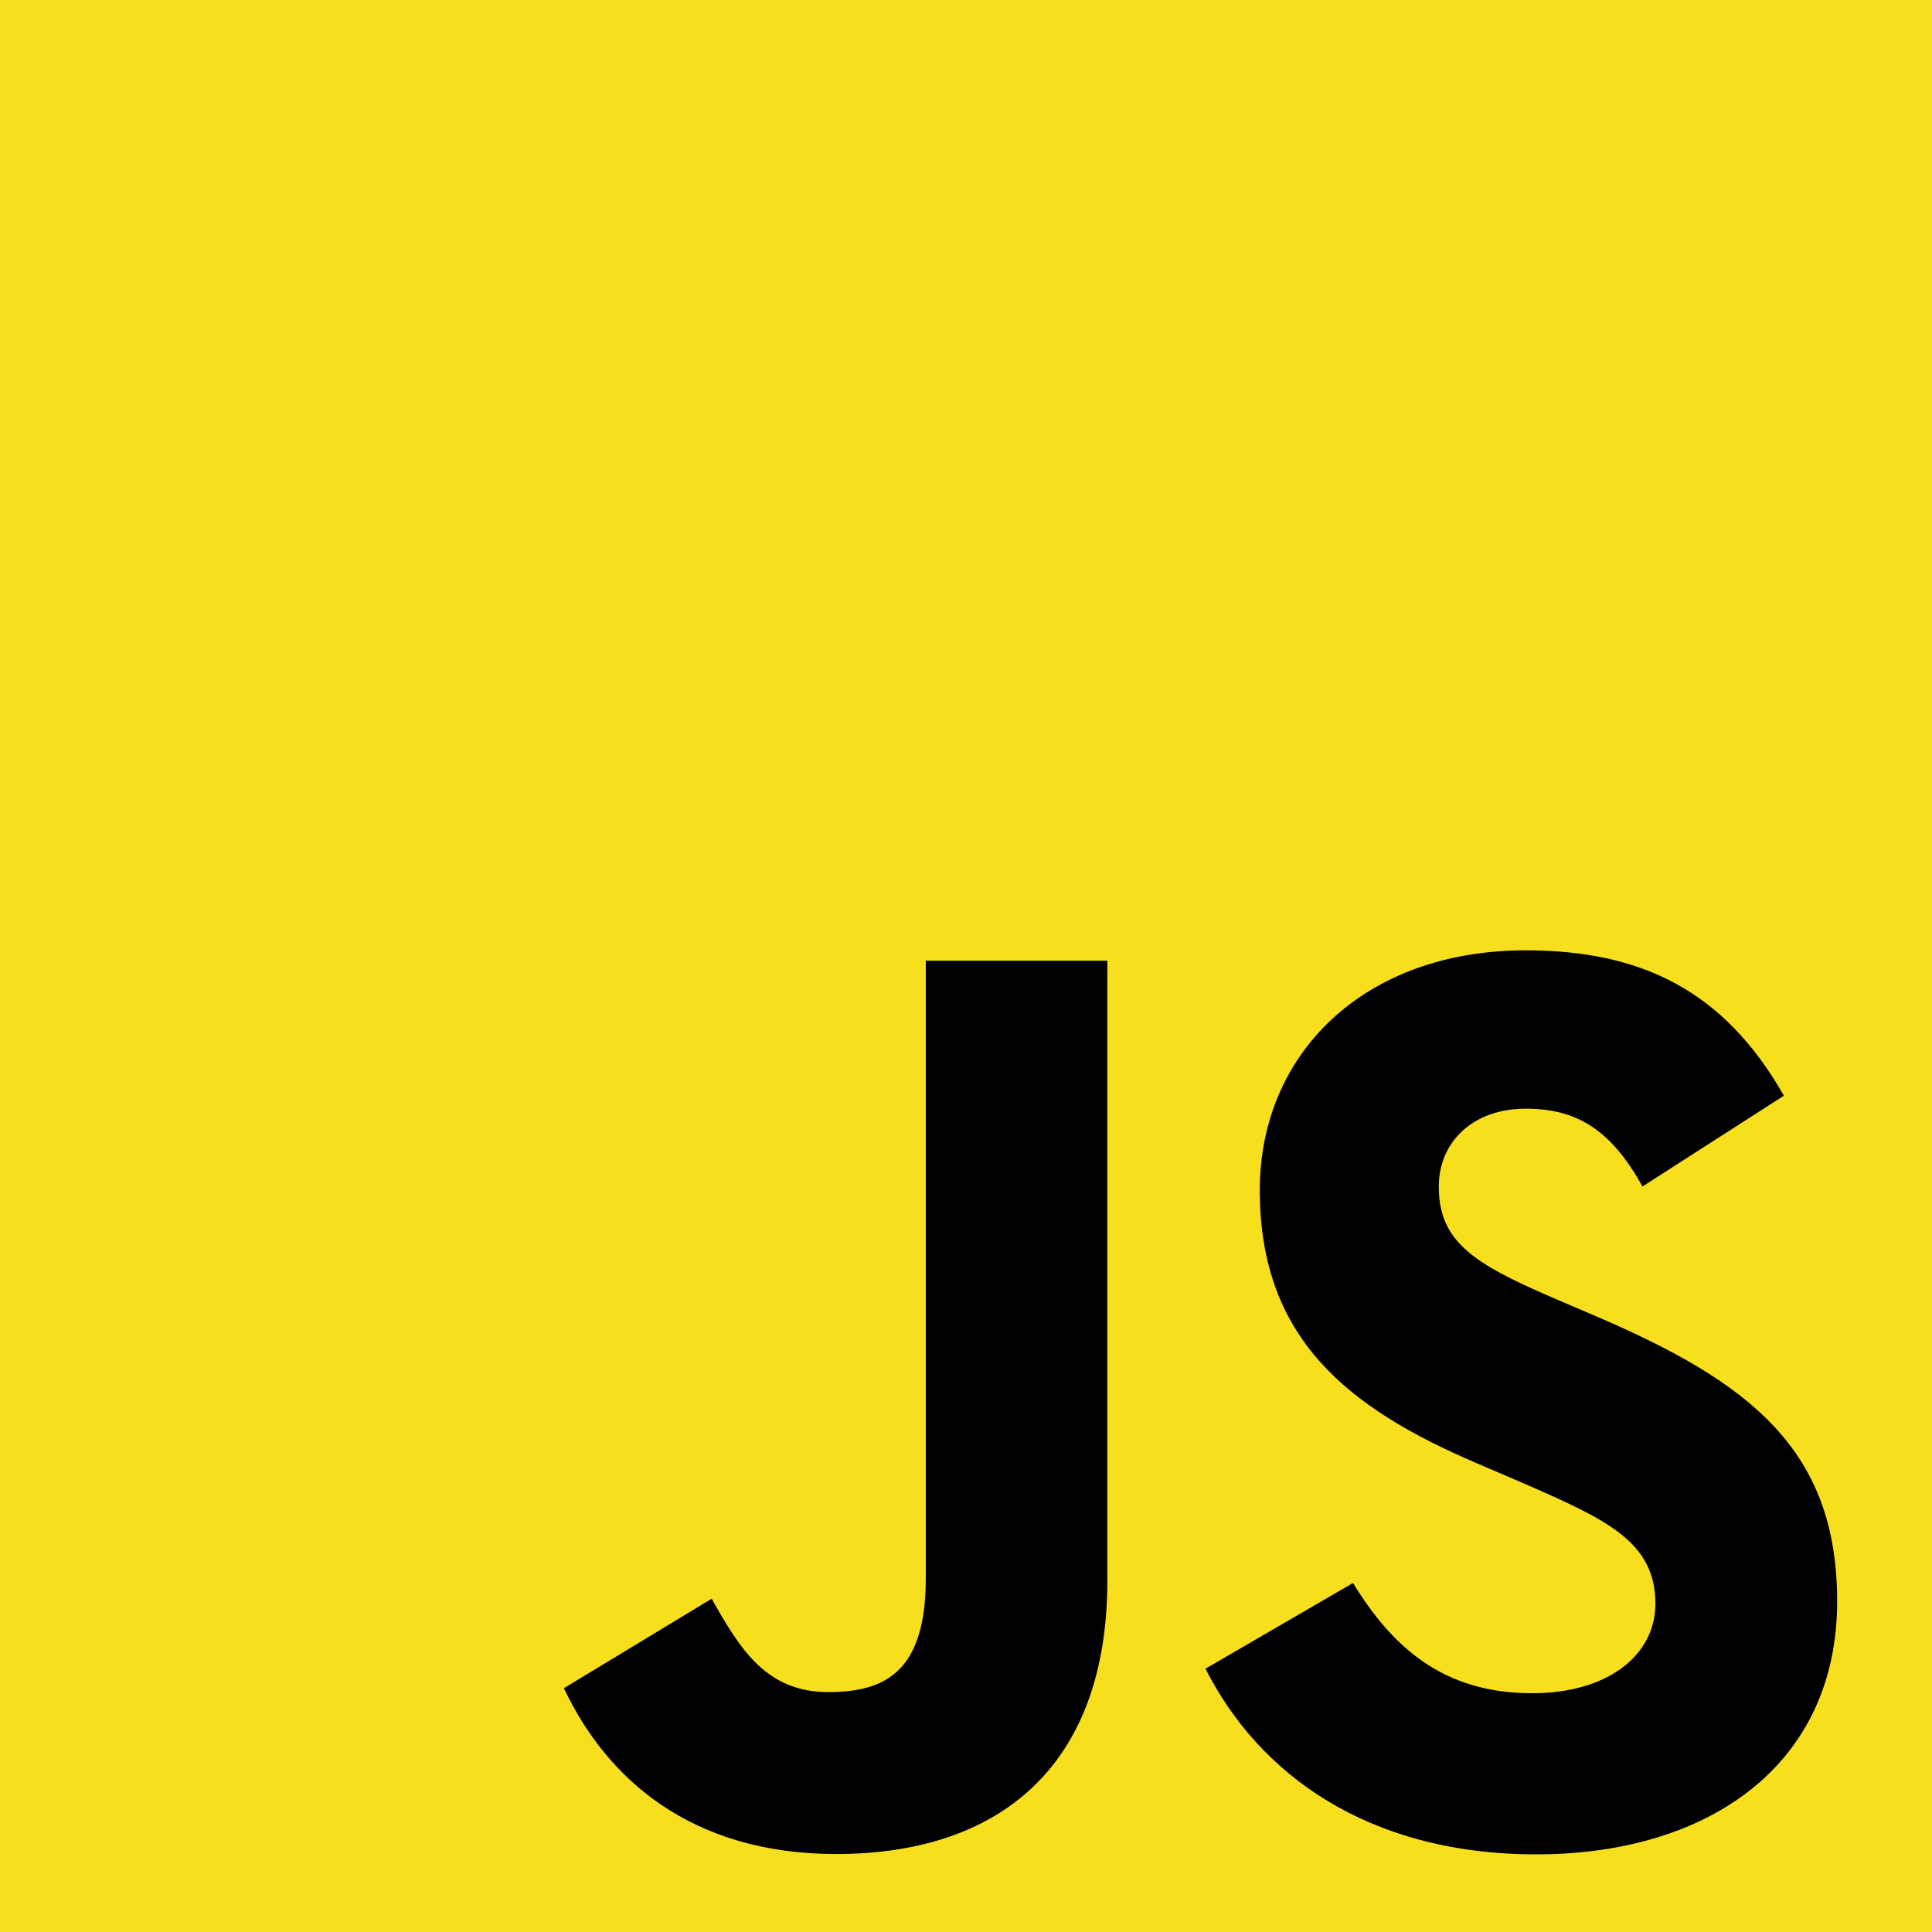
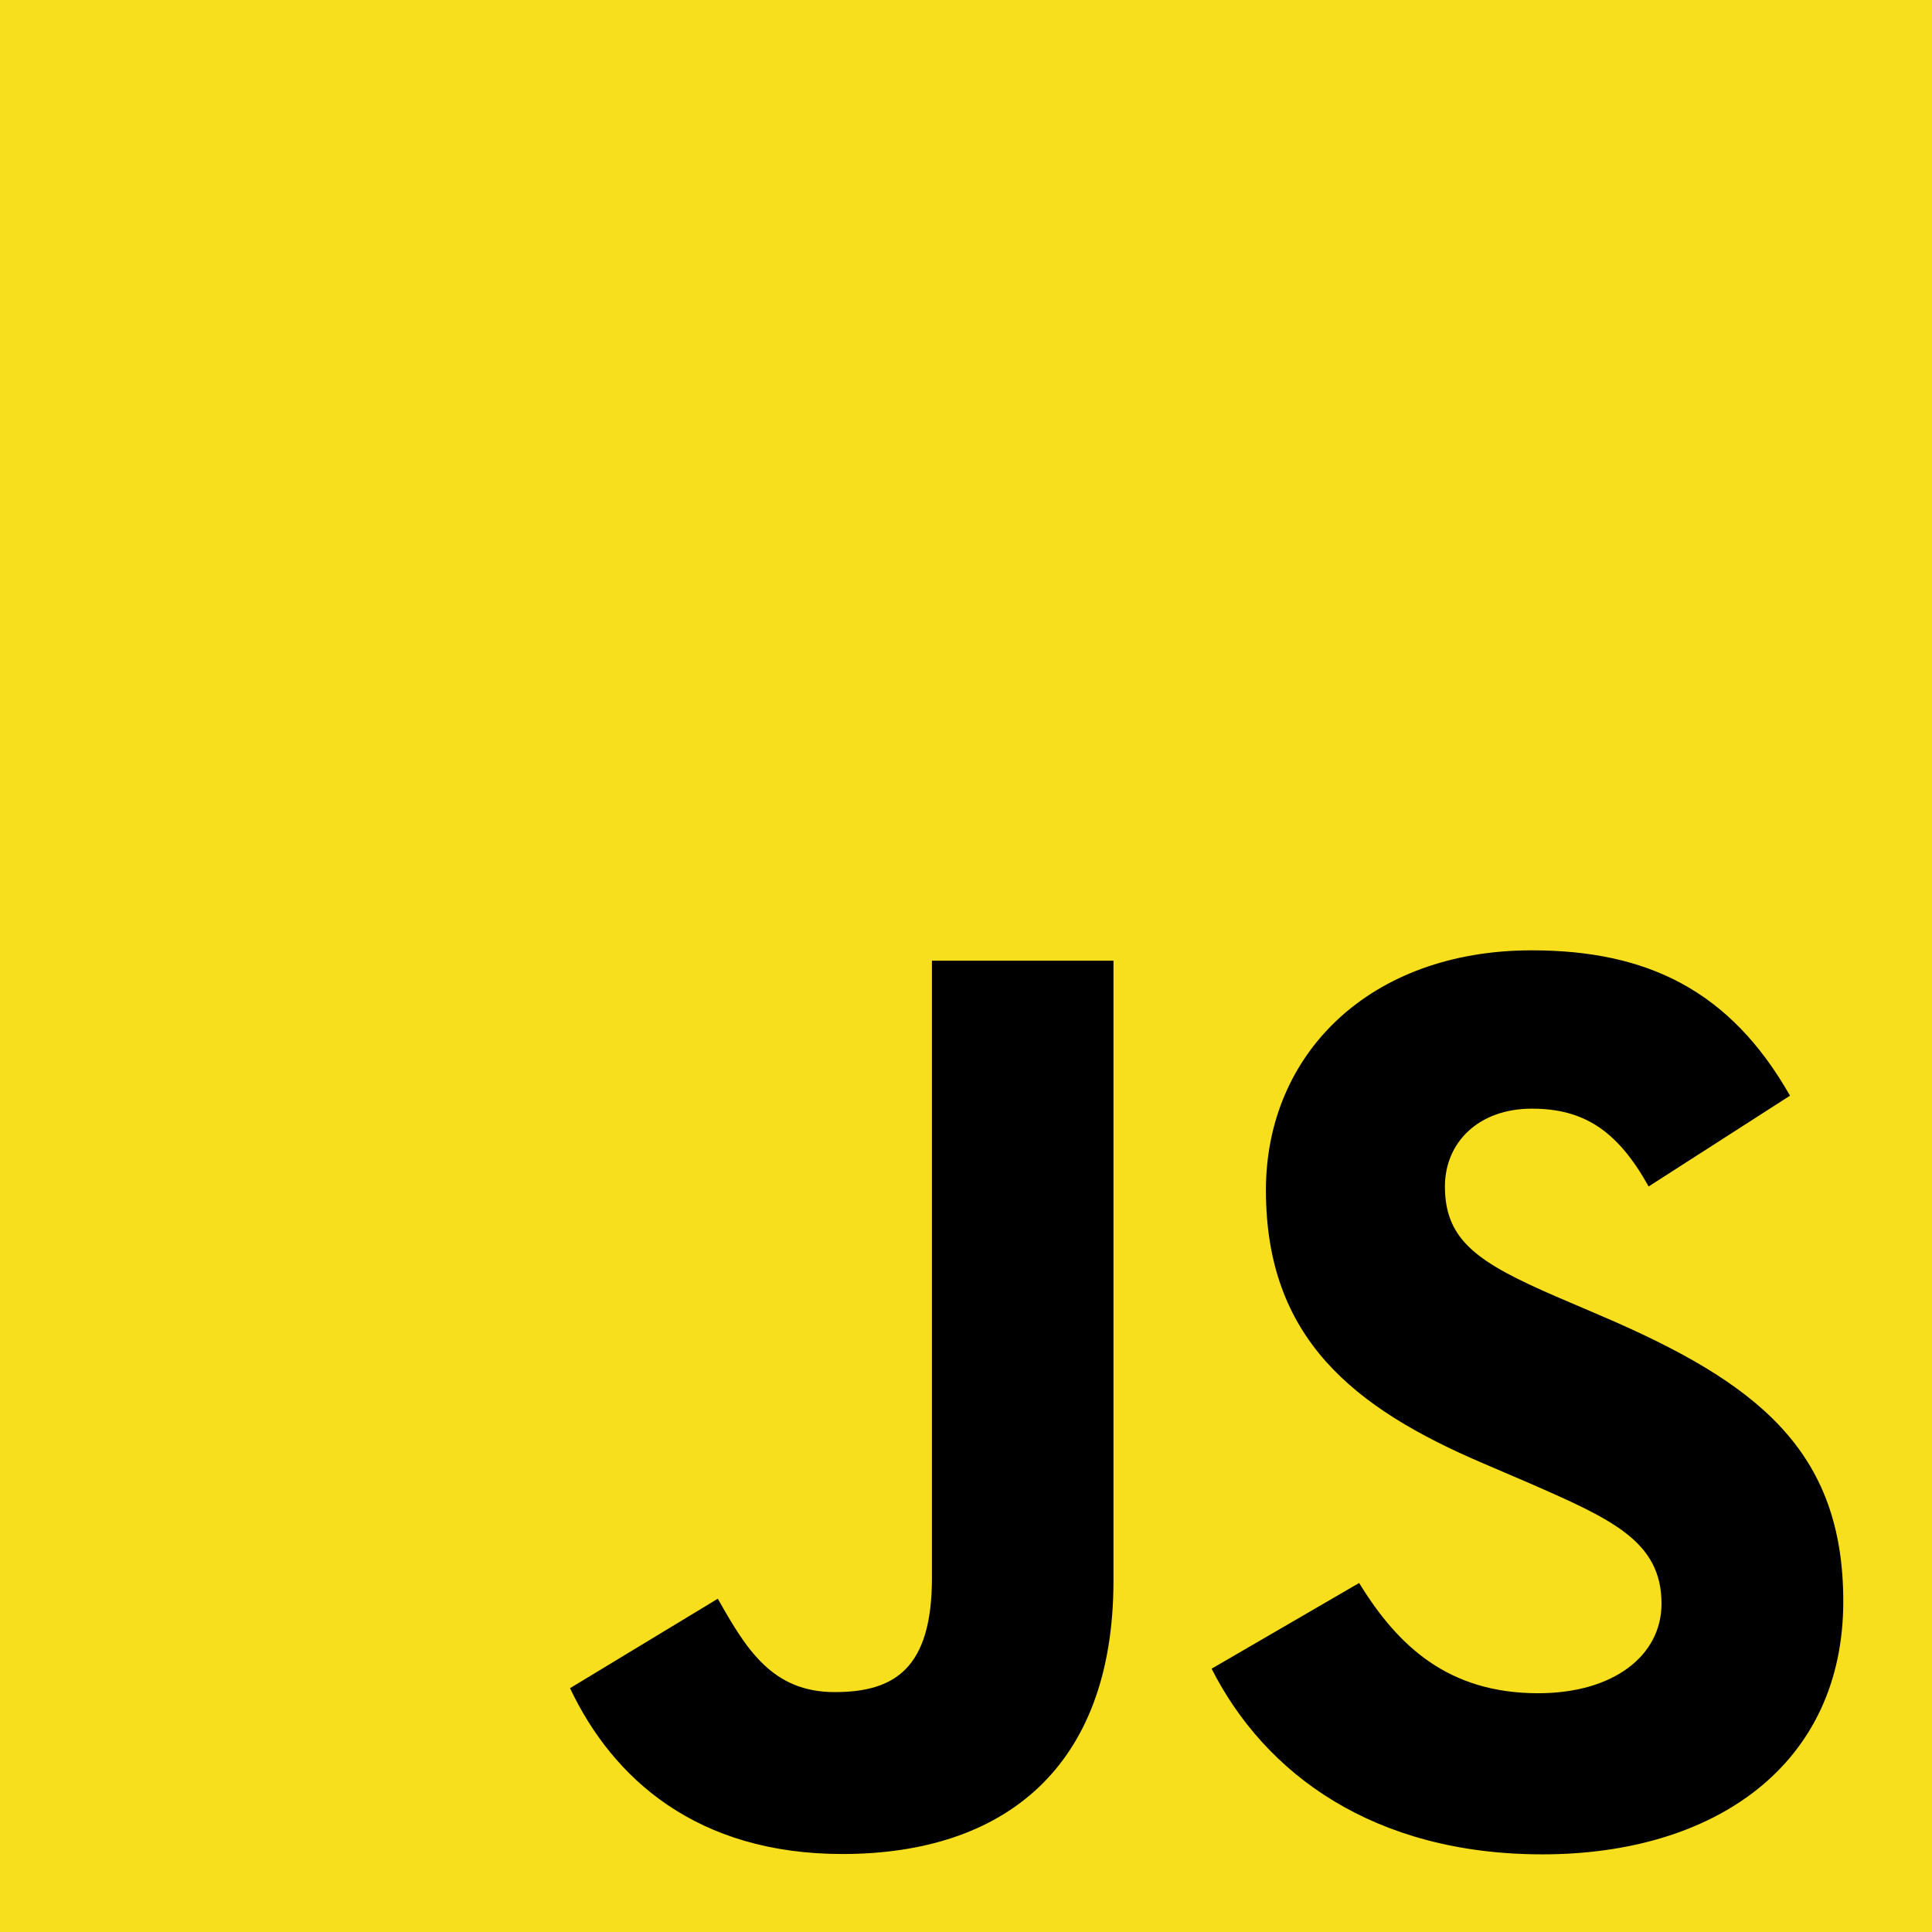
<svg xmlns="http://www.w3.org/2000/svg" viewBox="0 0 630 630">
  <defs>
    <style type="text/css">

rect {
fill: #f7df1e;
}

path {
fill: rgb(0, 0, 0);
- transform: translate(18px, 24px);
+ transform: translate(20px, 24px);
}


</style>
  </defs>
  <rect width="630" height="630" />
  <path d="m423.2 492.19c12.69 20.72 29.2 35.95 58.4 35.95 24.53 0 40.2-12.26 40.2-29.2 0-20.3-16.1-27.49-43.1-39.3l-14.8-6.35c-42.72-18.2-71.1-41-71.1-89.2 0-44.4 33.83-78.2 86.7-78.2 37.64 0 64.7 13.1 84.2 47.4l-46.1 29.6c-10.15-18.2-21.1-25.37-38.1-25.37-17.34 0-28.33 11-28.33 25.37 0 17.76 11 24.95 36.4 35.95l14.8 6.34c50.3 21.57 78.7 43.56 78.7 93 0 53.3-41.87 82.5-98.1 82.5-54.98 0-90.5-26.2-107.88-60.54zm-209.13 5.13c9.3 16.5 17.76 30.45 38.1 30.45 19.45 0 31.72-7.61 31.72-37.2v-201.3h59.2v202.1c0 61.3-35.94 89.2-88.4 89.2-47.4 0-74.85-24.53-88.81-54.075z" />
</svg>
